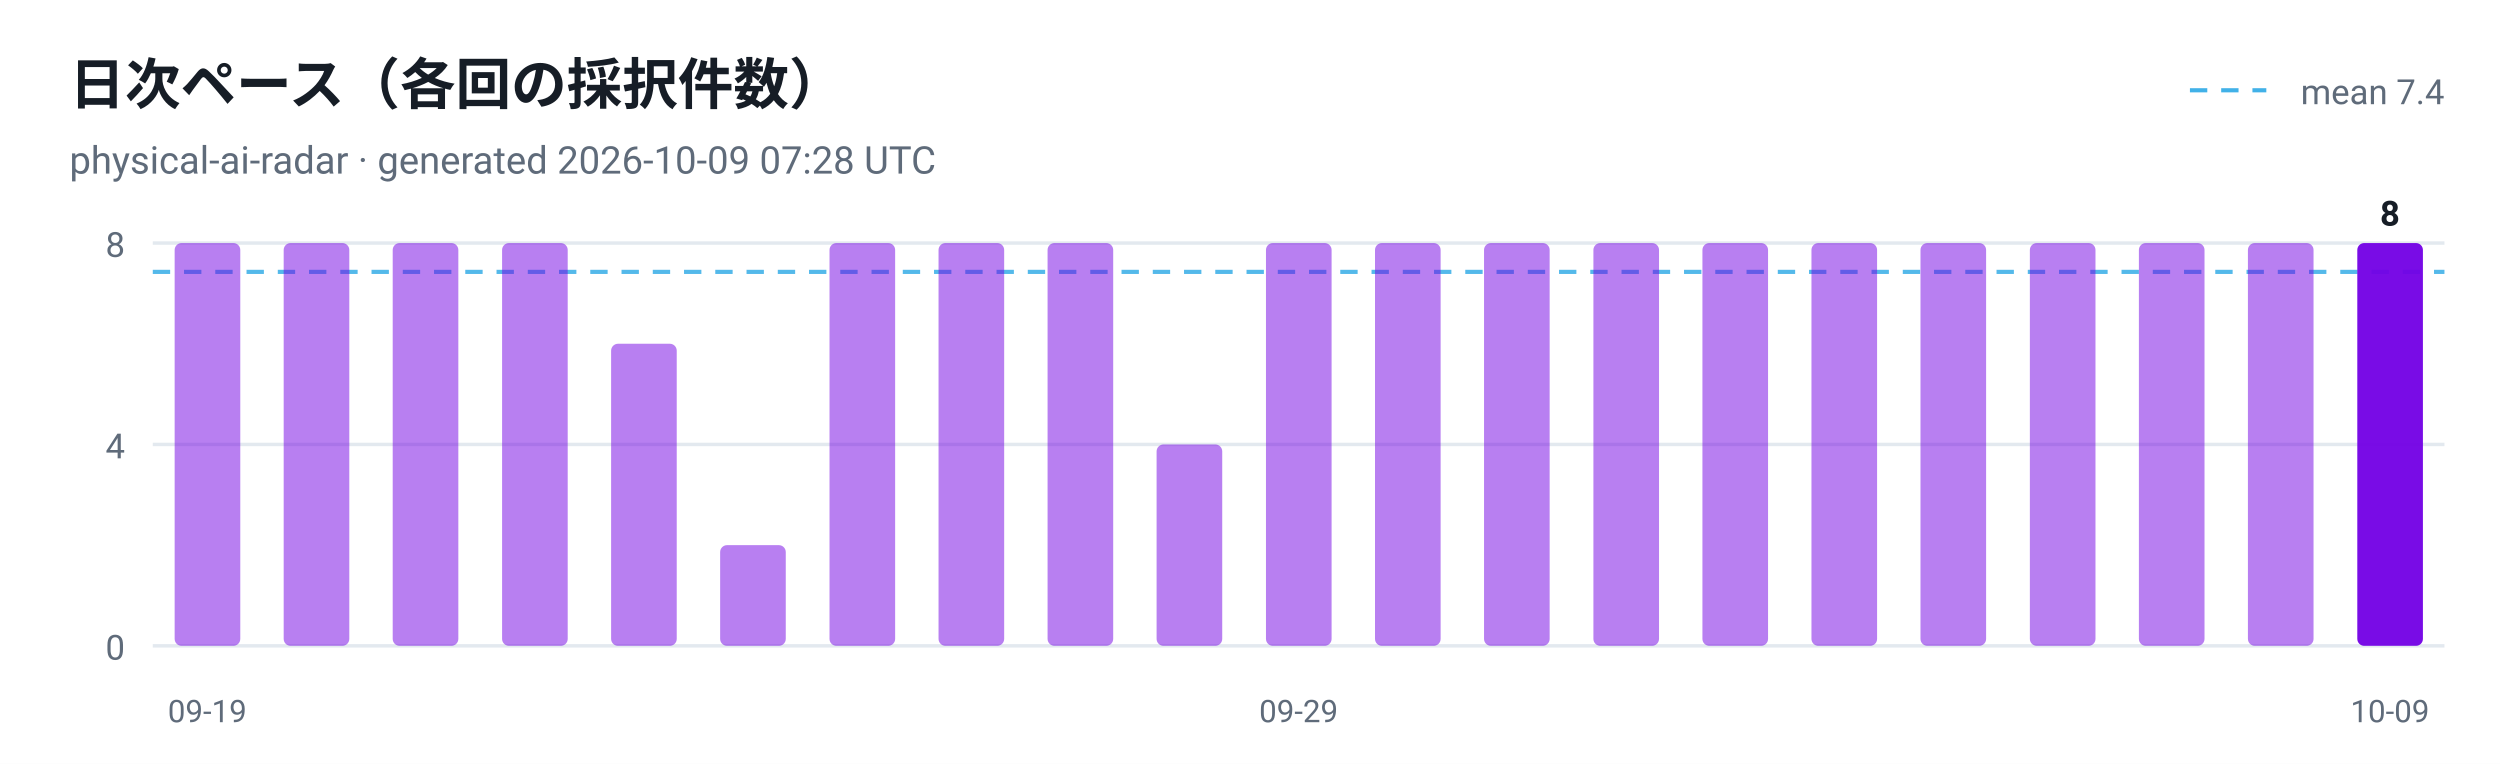
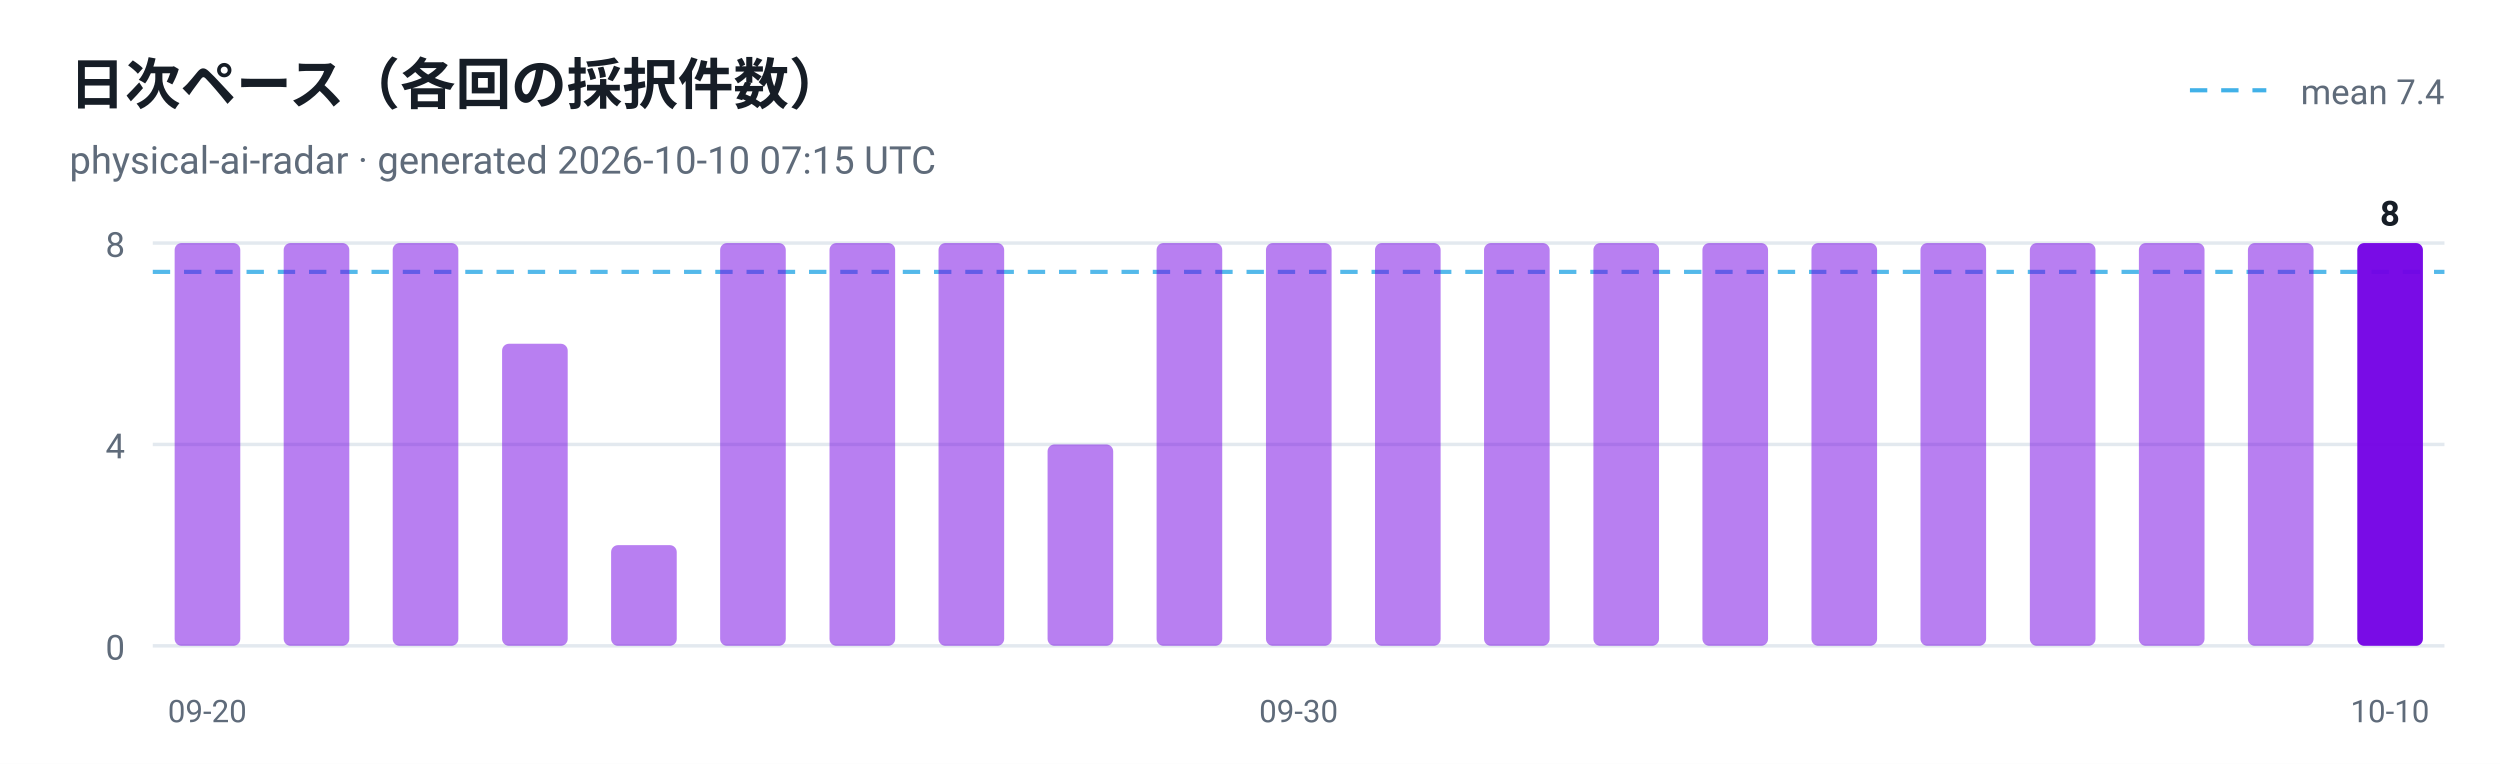
<svg xmlns="http://www.w3.org/2000/svg" viewBox="0 0 720 220" width="720" height="220" role="img" aria-label="日次ペース（各回の採択件数）">
  <style>
  .plate { fill: #ffffff }
  .ink { fill: #161d26 }
  .muted { fill: #5f6b7a }
  .grid { stroke: #e3e9ef }
  @media (prefers-color-scheme: dark) {
    .plate { fill: #0d1117 }
    .ink { fill: #e6edf3 }
    .muted { fill: #8b949e }
    .grid { stroke: #30363d }
  }
</style>
  <rect class="plate" width="720" height="220" />
  <text x="20" y="30" font-family="ui-sans-serif, -apple-system, 'Segoe UI', Roboto, Helvetica, Arial, sans-serif" font-size="16" font-weight="700" class="ink">日次ペース（各回の採択件数）</text>
-   <text x="20" y="50" font-family="ui-sans-serif, -apple-system, 'Segoe UI', Roboto, Helvetica, Arial, sans-serif" font-size="11" class="muted">physical-ai-radar · generated 2026-10-09 07:28 UTC</text>
+   <text x="20" y="50" font-family="ui-sans-serif, -apple-system, 'Segoe UI', Roboto, Helvetica, Arial, sans-serif" font-size="11" class="muted">physical-ai-radar · generated 2026-10-10 07:15 UTC</text>
  <line x1="44" y1="186.0" x2="704" y2="186.0" class="grid" />
  <text x="36" y="190.0" text-anchor="end" font-family="ui-sans-serif, -apple-system, 'Segoe UI', Roboto, Helvetica, Arial, sans-serif" font-size="10" fill="#5f6b7a">0</text>
  <line x1="44" y1="128.0" x2="704" y2="128.0" class="grid" />
  <text x="36" y="132.0" text-anchor="end" font-family="ui-sans-serif, -apple-system, 'Segoe UI', Roboto, Helvetica, Arial, sans-serif" font-size="10" fill="#5f6b7a">4</text>
  <line x1="44" y1="70.0" x2="704" y2="70.0" class="grid" />
  <text x="36" y="74.0" text-anchor="end" font-family="ui-sans-serif, -apple-system, 'Segoe UI', Roboto, Helvetica, Arial, sans-serif" font-size="10" fill="#5f6b7a">8</text>
  <line x1="44" y1="78.3" x2="704" y2="78.3" stroke="#41b1e8" stroke-width="1.2" stroke-dasharray="5 4" opacity="0.9" />
  <line x1="630.7" y1="26" x2="652.7" y2="26" stroke="#41b1e8" stroke-width="1.2" stroke-dasharray="5 4" />
  <text class="muted" x="704" y="30" text-anchor="end" font-family="ui-sans-serif, -apple-system, 'Segoe UI', Roboto, Helvetica, Arial, sans-serif" font-size="10">mean 7.4</text>
  <rect x="50.3" y="70.0" width="18.9" height="116.0" rx="2" fill="#7300e5" fill-opacity="0.5" />
-   <text x="59.7" y="208" text-anchor="middle" font-family="ui-sans-serif, -apple-system, 'Segoe UI', Roboto, Helvetica, Arial, sans-serif" font-size="9" fill="#5f6b7a">09-19</text>
+   <text x="59.7" y="208" text-anchor="middle" font-family="ui-sans-serif, -apple-system, 'Segoe UI', Roboto, Helvetica, Arial, sans-serif" font-size="9" fill="#5f6b7a">09-20</text>
  <rect x="81.7" y="70.0" width="18.9" height="116.0" rx="2" fill="#7300e5" fill-opacity="0.5" />
  <rect x="113.1" y="70.0" width="18.9" height="116.0" rx="2" fill="#7300e5" fill-opacity="0.5" />
-   <rect x="144.6" y="70.0" width="18.9" height="116.0" rx="2" fill="#7300e5" fill-opacity="0.5" />
-   <rect x="176.0" y="99.0" width="18.9" height="87.0" rx="2" fill="#7300e5" fill-opacity="0.5" />
-   <rect x="207.4" y="157.0" width="18.9" height="29.0" rx="2" fill="#7300e5" fill-opacity="0.5" />
+   <rect x="144.6" y="99.0" width="18.9" height="87.0" rx="2" fill="#7300e5" fill-opacity="0.5" />
+   <rect x="176.0" y="157.0" width="18.9" height="29.0" rx="2" fill="#7300e5" fill-opacity="0.5" />
+   <rect x="207.4" y="70.0" width="18.9" height="116.0" rx="2" fill="#7300e5" fill-opacity="0.5" />
  <rect x="238.9" y="70.0" width="18.9" height="116.0" rx="2" fill="#7300e5" fill-opacity="0.5" />
  <rect x="270.3" y="70.0" width="18.9" height="116.0" rx="2" fill="#7300e5" fill-opacity="0.5" />
-   <rect x="301.7" y="70.0" width="18.9" height="116.0" rx="2" fill="#7300e5" fill-opacity="0.5" />
-   <rect x="333.1" y="128.0" width="18.9" height="58.0" rx="2" fill="#7300e5" fill-opacity="0.5" />
+   <rect x="301.7" y="128.0" width="18.9" height="58.0" rx="2" fill="#7300e5" fill-opacity="0.5" />
+   <rect x="333.1" y="70.0" width="18.9" height="116.0" rx="2" fill="#7300e5" fill-opacity="0.5" />
  <rect x="364.6" y="70.0" width="18.9" height="116.0" rx="2" fill="#7300e5" fill-opacity="0.5" />
-   <text x="374.0" y="208" text-anchor="middle" font-family="ui-sans-serif, -apple-system, 'Segoe UI', Roboto, Helvetica, Arial, sans-serif" font-size="9" fill="#5f6b7a">09-29</text>
+   <text x="374.0" y="208" text-anchor="middle" font-family="ui-sans-serif, -apple-system, 'Segoe UI', Roboto, Helvetica, Arial, sans-serif" font-size="9" fill="#5f6b7a">09-30</text>
  <rect x="396.0" y="70.0" width="18.9" height="116.0" rx="2" fill="#7300e5" fill-opacity="0.5" />
  <rect x="427.4" y="70.0" width="18.9" height="116.0" rx="2" fill="#7300e5" fill-opacity="0.5" />
  <rect x="458.9" y="70.0" width="18.9" height="116.0" rx="2" fill="#7300e5" fill-opacity="0.5" />
  <rect x="490.3" y="70.0" width="18.9" height="116.0" rx="2" fill="#7300e5" fill-opacity="0.5" />
  <rect x="521.7" y="70.0" width="18.9" height="116.0" rx="2" fill="#7300e5" fill-opacity="0.5" />
  <rect x="553.1" y="70.0" width="18.9" height="116.0" rx="2" fill="#7300e5" fill-opacity="0.5" />
  <rect x="584.6" y="70.0" width="18.9" height="116.0" rx="2" fill="#7300e5" fill-opacity="0.5" />
  <rect x="616.0" y="70.0" width="18.9" height="116.0" rx="2" fill="#7300e5" fill-opacity="0.5" />
  <rect x="647.4" y="70.0" width="18.9" height="116.0" rx="2" fill="#7300e5" fill-opacity="0.5" />
  <rect x="678.9" y="70.0" width="18.9" height="116.0" rx="2" fill="#7300e5" fill-opacity="0.95" />
  <text class="ink" x="688.3" y="65.0" text-anchor="middle" font-family="ui-sans-serif, -apple-system, 'Segoe UI', Roboto, Helvetica, Arial, sans-serif" font-size="10" font-weight="700">8</text>
-   <text x="688.3" y="208" text-anchor="middle" font-family="ui-sans-serif, -apple-system, 'Segoe UI', Roboto, Helvetica, Arial, sans-serif" font-size="9" fill="#5f6b7a">10-09</text>
+   <text x="688.3" y="208" text-anchor="middle" font-family="ui-sans-serif, -apple-system, 'Segoe UI', Roboto, Helvetica, Arial, sans-serif" font-size="9" fill="#5f6b7a">10-10</text>
</svg>
